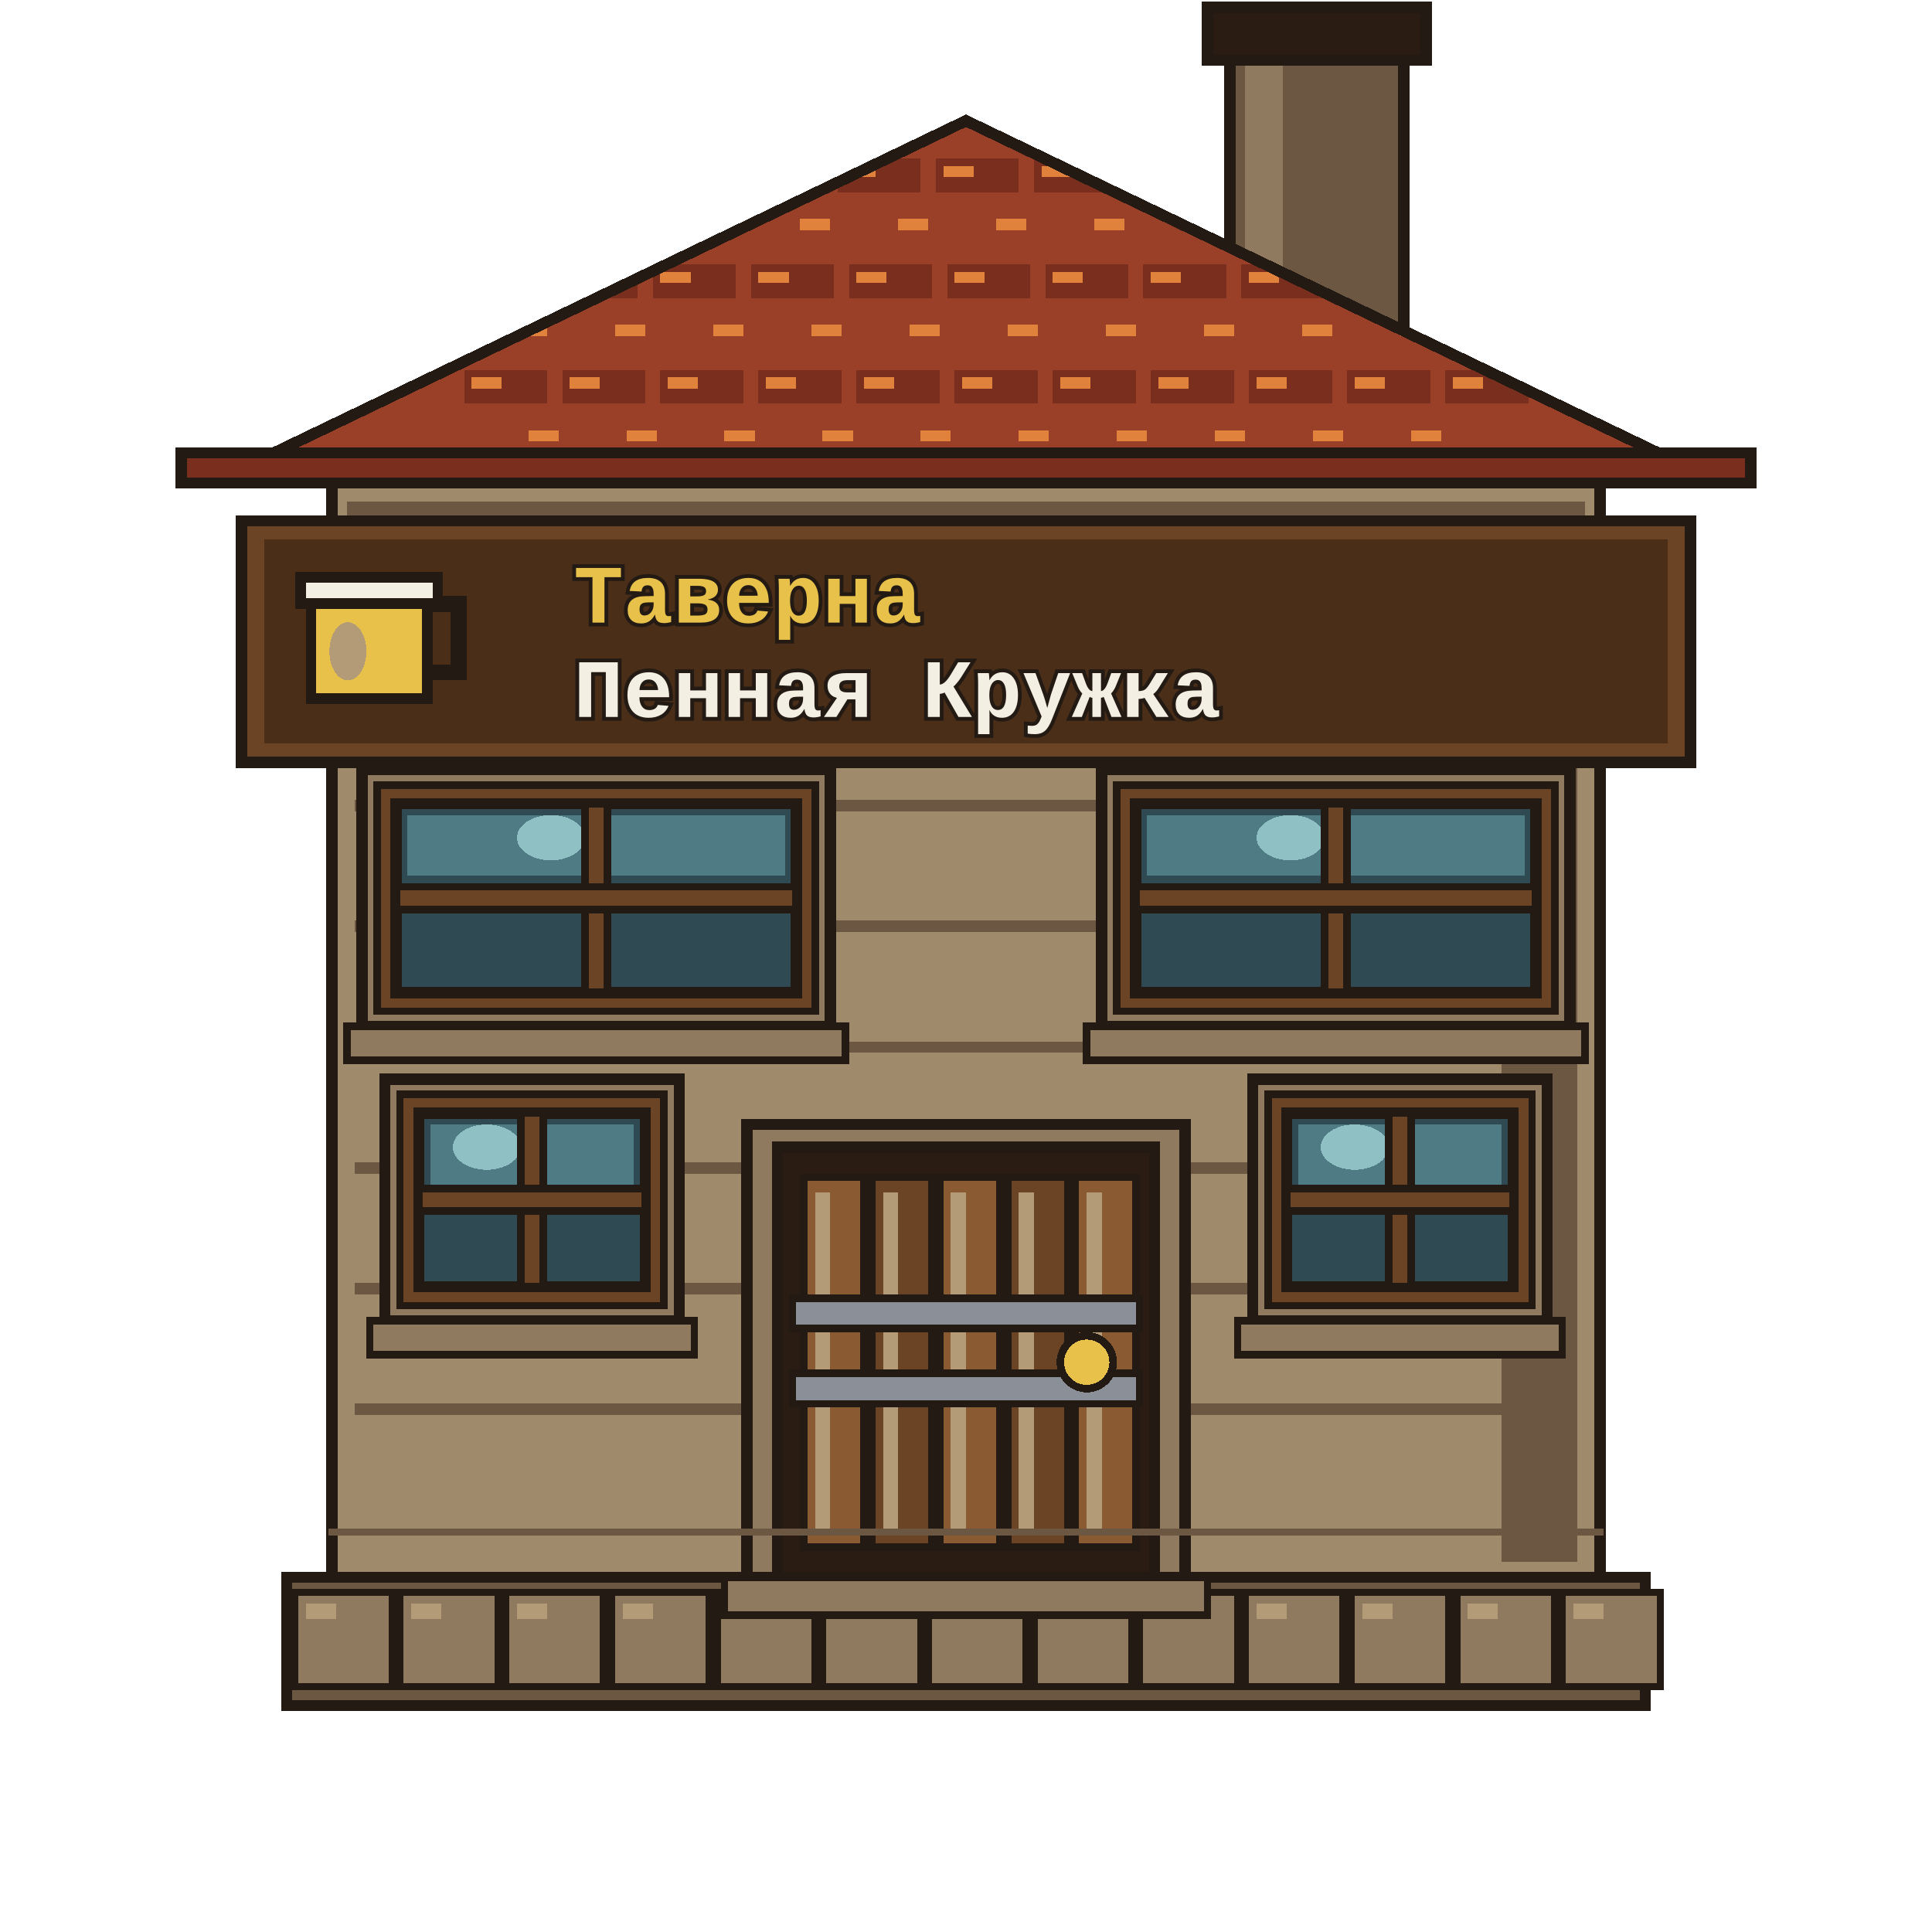
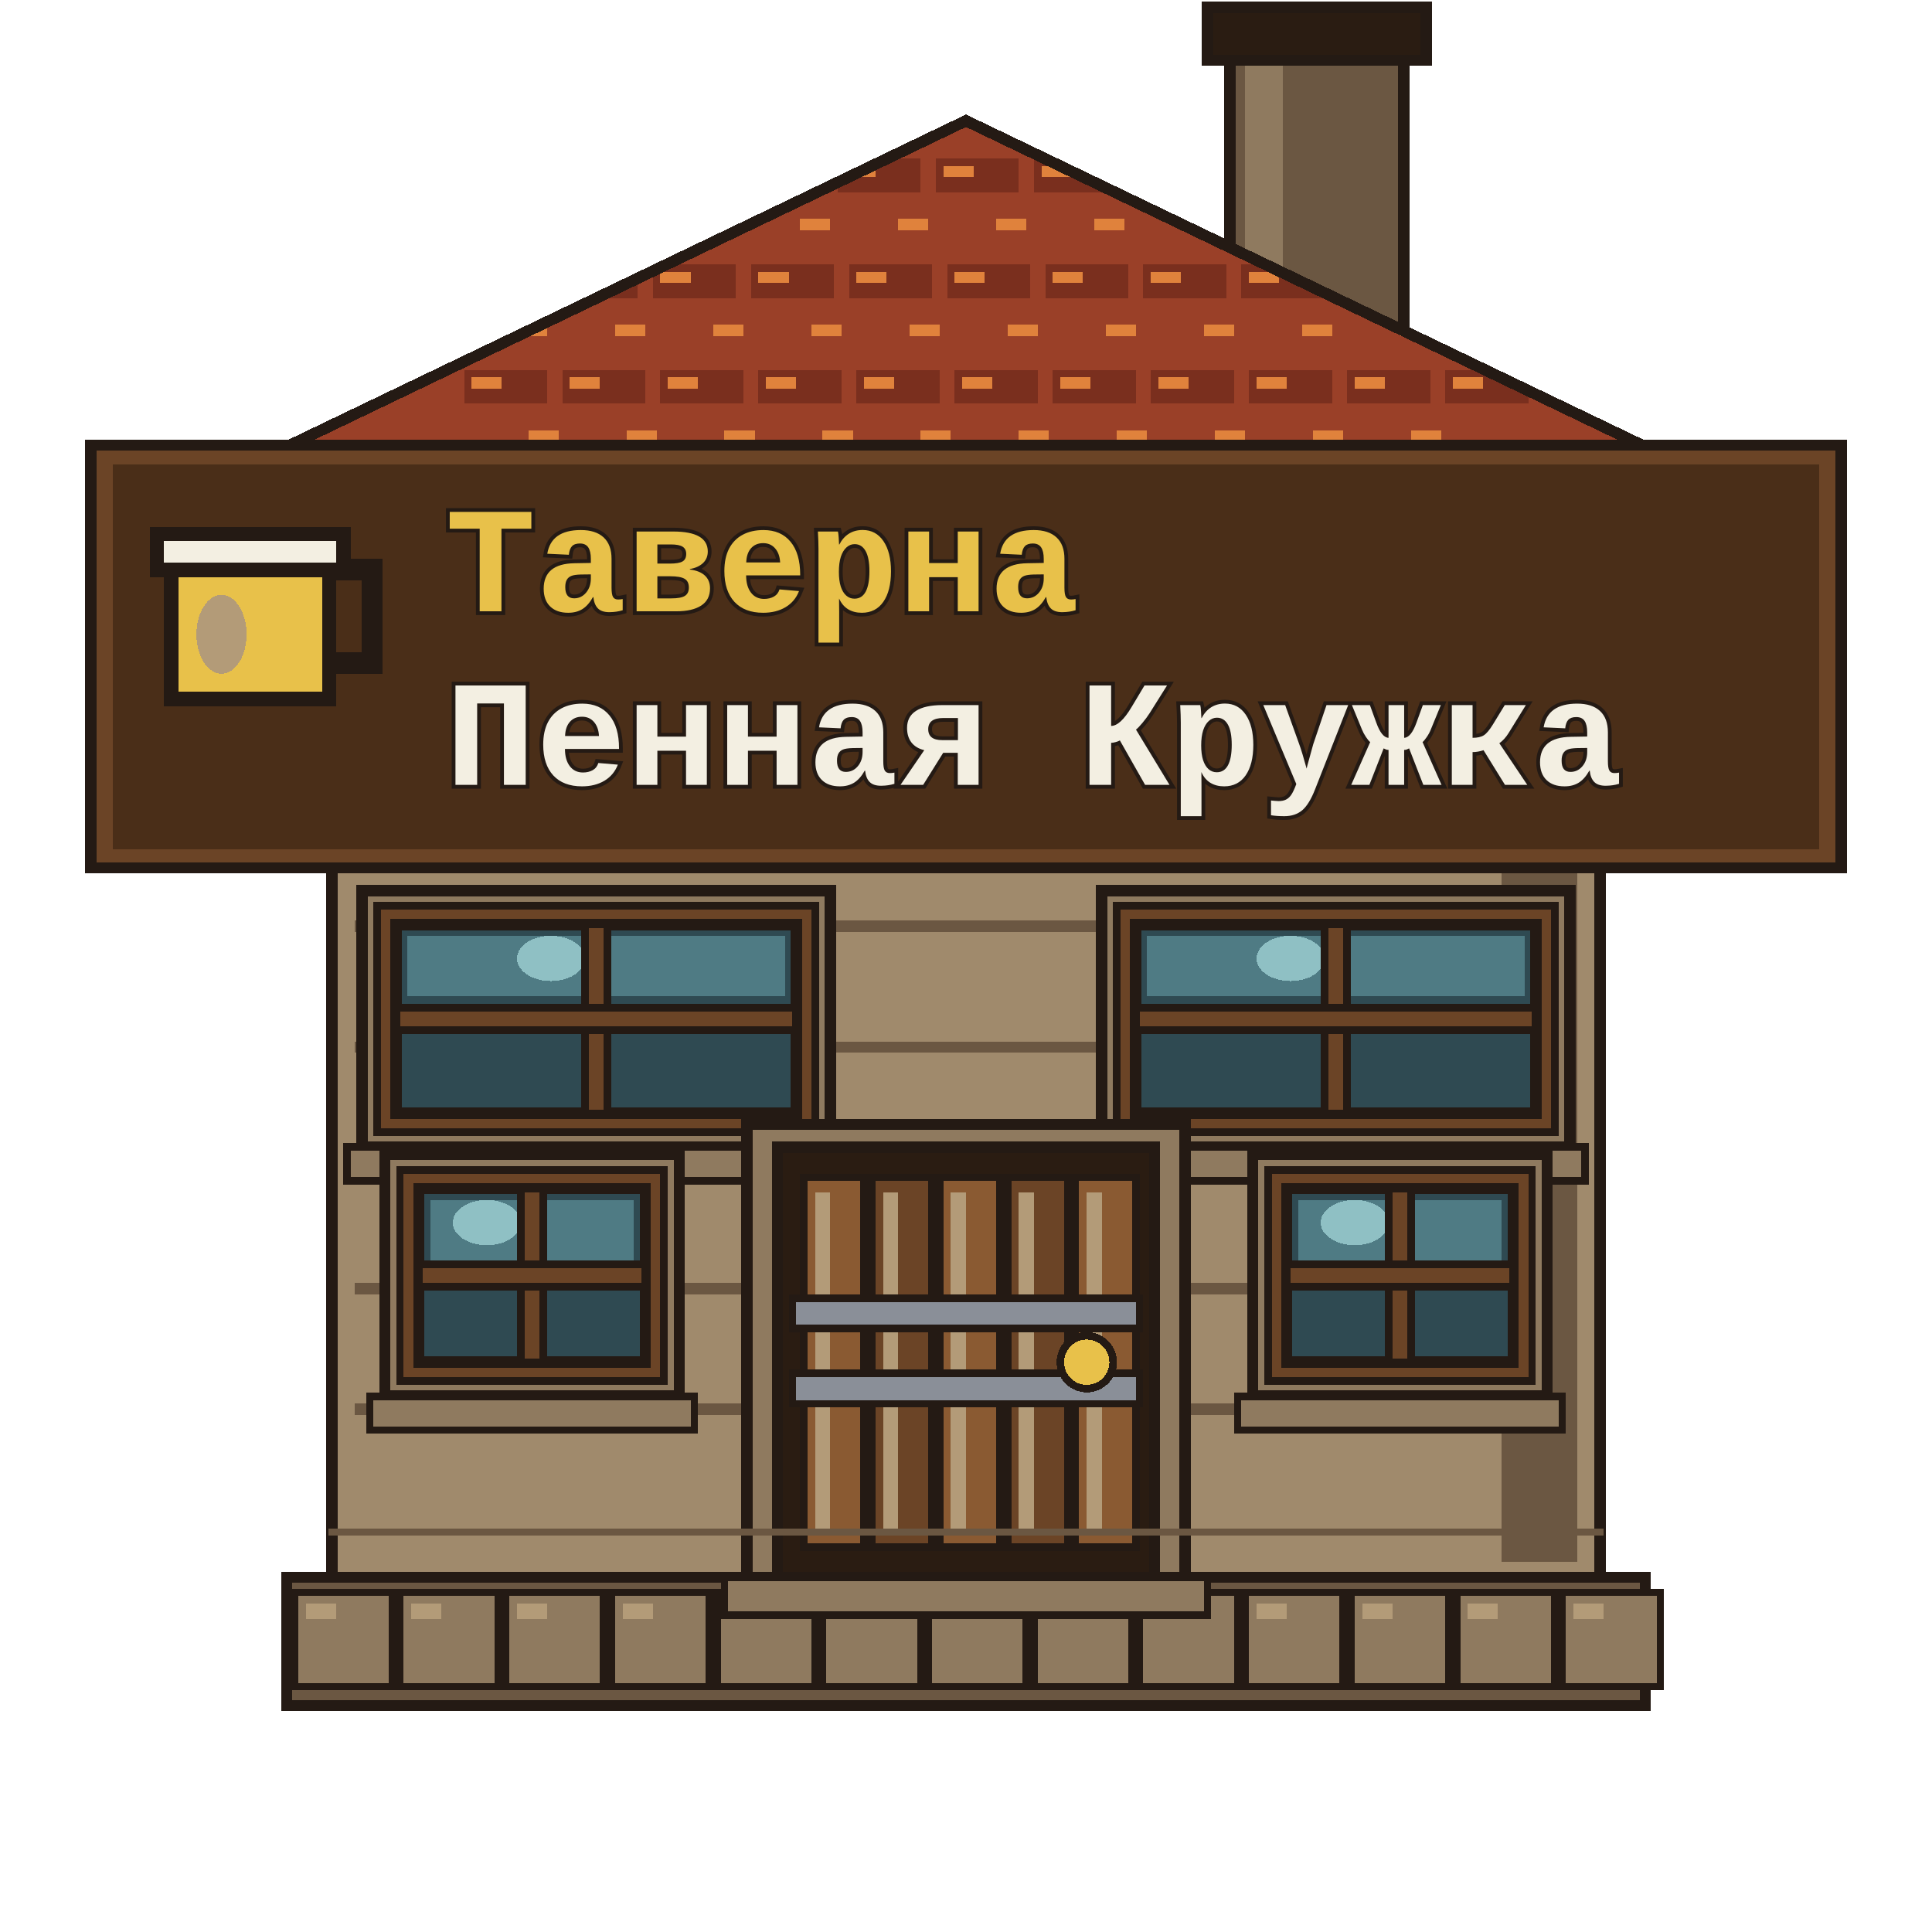
<svg xmlns="http://www.w3.org/2000/svg" viewBox="0 0 512 512" shape-rendering="crispEdges">
  <g id="chimney">
    <path d="M326 8 H372 V120 H326Z" fill="#6b5742" stroke="#241a14" stroke-width="3" stroke-linejoin="miter" stroke-linecap="square" />
    <path d="M330 12 H340 V116 H330Z" fill="#8f7a5f" stroke="none" />
    <path d="M320 2 H378 V16 H320Z" fill="#2a1c12" stroke="#241a14" stroke-width="3" stroke-linejoin="miter" stroke-linecap="square" />
  </g>
  <g id="base">
    <path d="M76 418 H436 V452 H76Z" fill="#6b5742" stroke="#241a14" stroke-width="3" stroke-linejoin="miter" stroke-linecap="square" />
    <path d="M78 422 H104 V447 H78Z" fill="#8f7a5f" stroke="#241a14" stroke-width="2" stroke-linejoin="miter" stroke-linecap="square" />
    <path d="M81 425 H89 V429 H81Z" fill="#b39b78" stroke="none" />
    <path d="M106 422 H132 V447 H106Z" fill="#8f7a5f" stroke="#241a14" stroke-width="2" stroke-linejoin="miter" stroke-linecap="square" />
    <path d="M109 425 H117 V429 H109Z" fill="#b39b78" stroke="none" />
    <path d="M134 422 H160 V447 H134Z" fill="#8f7a5f" stroke="#241a14" stroke-width="2" stroke-linejoin="miter" stroke-linecap="square" />
    <path d="M137 425 H145 V429 H137Z" fill="#b39b78" stroke="none" />
    <path d="M162 422 H188 V447 H162Z" fill="#8f7a5f" stroke="#241a14" stroke-width="2" stroke-linejoin="miter" stroke-linecap="square" />
    <path d="M165 425 H173 V429 H165Z" fill="#b39b78" stroke="none" />
    <path d="M190 422 H216 V447 H190Z" fill="#8f7a5f" stroke="#241a14" stroke-width="2" stroke-linejoin="miter" stroke-linecap="square" />
    <path d="M193 425 H201 V429 H193Z" fill="#b39b78" stroke="none" />
    <path d="M218 422 H244 V447 H218Z" fill="#8f7a5f" stroke="#241a14" stroke-width="2" stroke-linejoin="miter" stroke-linecap="square" />
    <path d="M221 425 H229 V429 H221Z" fill="#b39b78" stroke="none" />
    <path d="M246 422 H272 V447 H246Z" fill="#8f7a5f" stroke="#241a14" stroke-width="2" stroke-linejoin="miter" stroke-linecap="square" />
    <path d="M249 425 H257 V429 H249Z" fill="#b39b78" stroke="none" />
    <path d="M274 422 H300 V447 H274Z" fill="#8f7a5f" stroke="#241a14" stroke-width="2" stroke-linejoin="miter" stroke-linecap="square" />
    <path d="M277 425 H285 V429 H277Z" fill="#b39b78" stroke="none" />
    <path d="M302 422 H328 V447 H302Z" fill="#8f7a5f" stroke="#241a14" stroke-width="2" stroke-linejoin="miter" stroke-linecap="square" />
    <path d="M305 425 H313 V429 H305Z" fill="#b39b78" stroke="none" />
    <path d="M330 422 H356 V447 H330Z" fill="#8f7a5f" stroke="#241a14" stroke-width="2" stroke-linejoin="miter" stroke-linecap="square" />
    <path d="M333 425 H341 V429 H333Z" fill="#b39b78" stroke="none" />
    <path d="M358 422 H384 V447 H358Z" fill="#8f7a5f" stroke="#241a14" stroke-width="2" stroke-linejoin="miter" stroke-linecap="square" />
    <path d="M361 425 H369 V429 H361Z" fill="#b39b78" stroke="none" />
    <path d="M386 422 H412 V447 H386Z" fill="#8f7a5f" stroke="#241a14" stroke-width="2" stroke-linejoin="miter" stroke-linecap="square" />
    <path d="M389 425 H397 V429 H389Z" fill="#b39b78" stroke="none" />
    <path d="M414 422 H440 V447 H414Z" fill="#8f7a5f" stroke="#241a14" stroke-width="2" stroke-linejoin="miter" stroke-linecap="square" />
    <path d="M417 425 H425 V429 H417Z" fill="#b39b78" stroke="none" />
  </g>
  <g id="wall">
    <path d="M88 128 H424 V418 H88Z" fill="#a08a6c" stroke="#241a14" stroke-width="3" stroke-linejoin="miter" stroke-linecap="square" />
    <path d="M92 133 H420 V143 H92Z" fill="#6b5742" stroke="none" />
    <path d="M96 146 H416 V154 H96Z" fill="#a08a6c" stroke="none" />
    <path d="M398 136 H418 V414 H398Z" fill="#6b5742" stroke="none" />
    <path d="M94 148 H418 V151 H94Z" fill="#6b5742" stroke="none" />
    <path d="M94 180 H418 V183 H94Z" fill="#6b5742" stroke="none" />
    <path d="M94 212 H418 V215 H94Z" fill="#6b5742" stroke="none" />
    <path d="M94 244 H418 V247 H94Z" fill="#6b5742" stroke="none" />
    <path d="M94 276 H418 V279 H94Z" fill="#6b5742" stroke="none" />
    <path d="M94 308 H418 V311 H94Z" fill="#6b5742" stroke="none" />
    <path d="M94 340 H418 V343 H94Z" fill="#6b5742" stroke="none" />
    <path d="M94 372 H418 V375 H94Z" fill="#6b5742" stroke="none" />
  </g>
  <g id="roof">
    <defs>
      <clipPath id="roofClip">
        <path d="M56 128 L256 32 L456 128Z" />
      </clipPath>
    </defs>
    <path d="M56 128 L256 32 L456 128Z" fill="#9a4028" stroke="#241a14" stroke-width="3" stroke-linejoin="miter" />
    <g clip-path="url(#roofClip)">
      <path d="M66 42 H88 V51 H66Z" fill="#7a2f1e" stroke="none" />
      <path d="M68 44 H76 V47 H68Z" fill="#e0823c" stroke="none" />
      <path d="M92 42 H114 V51 H92Z" fill="#7a2f1e" stroke="none" />
      <path d="M94 44 H102 V47 H94Z" fill="#e0823c" stroke="none" />
      <path d="M118 42 H140 V51 H118Z" fill="#7a2f1e" stroke="none" />
      <path d="M120 44 H128 V47 H120Z" fill="#e0823c" stroke="none" />
      <path d="M144 42 H166 V51 H144Z" fill="#7a2f1e" stroke="none" />
      <path d="M146 44 H154 V47 H146Z" fill="#e0823c" stroke="none" />
      <path d="M170 42 H192 V51 H170Z" fill="#7a2f1e" stroke="none" />
      <path d="M172 44 H180 V47 H172Z" fill="#e0823c" stroke="none" />
      <path d="M196 42 H218 V51 H196Z" fill="#7a2f1e" stroke="none" />
      <path d="M198 44 H206 V47 H198Z" fill="#e0823c" stroke="none" />
      <path d="M222 42 H244 V51 H222Z" fill="#7a2f1e" stroke="none" />
      <path d="M224 44 H232 V47 H224Z" fill="#e0823c" stroke="none" />
      <path d="M248 42 H270 V51 H248Z" fill="#7a2f1e" stroke="none" />
      <path d="M250 44 H258 V47 H250Z" fill="#e0823c" stroke="none" />
      <path d="M274 42 H296 V51 H274Z" fill="#7a2f1e" stroke="none" />
      <path d="M276 44 H284 V47 H276Z" fill="#e0823c" stroke="none" />
      <path d="M300 42 H322 V51 H300Z" fill="#7a2f1e" stroke="none" />
      <path d="M302 44 H310 V47 H302Z" fill="#e0823c" stroke="none" />
      <path d="M326 42 H348 V51 H326Z" fill="#7a2f1e" stroke="none" />
      <path d="M328 44 H336 V47 H328Z" fill="#e0823c" stroke="none" />
      <path d="M352 42 H374 V51 H352Z" fill="#7a2f1e" stroke="none" />
      <path d="M354 44 H362 V47 H354Z" fill="#e0823c" stroke="none" />
      <path d="M378 42 H400 V51 H378Z" fill="#7a2f1e" stroke="none" />
      <path d="M380 44 H388 V47 H380Z" fill="#e0823c" stroke="none" />
      <path d="M404 42 H426 V51 H404Z" fill="#7a2f1e" stroke="none" />
      <path d="M406 44 H414 V47 H406Z" fill="#e0823c" stroke="none" />
      <path d="M430 42 H452 V51 H430Z" fill="#7a2f1e" stroke="none" />
      <path d="M432 44 H440 V47 H432Z" fill="#e0823c" stroke="none" />
      <path d="M80 56 H102 V65 H80Z" fill="#9a4028" stroke="none" />
      <path d="M82 58 H90 V61 H82Z" fill="#e0823c" stroke="none" />
      <path d="M106 56 H128 V65 H106Z" fill="#9a4028" stroke="none" />
      <path d="M108 58 H116 V61 H108Z" fill="#e0823c" stroke="none" />
      <path d="M132 56 H154 V65 H132Z" fill="#9a4028" stroke="none" />
      <path d="M134 58 H142 V61 H134Z" fill="#e0823c" stroke="none" />
      <path d="M158 56 H180 V65 H158Z" fill="#9a4028" stroke="none" />
      <path d="M160 58 H168 V61 H160Z" fill="#e0823c" stroke="none" />
      <path d="M184 56 H206 V65 H184Z" fill="#9a4028" stroke="none" />
      <path d="M186 58 H194 V61 H186Z" fill="#e0823c" stroke="none" />
      <path d="M210 56 H232 V65 H210Z" fill="#9a4028" stroke="none" />
      <path d="M212 58 H220 V61 H212Z" fill="#e0823c" stroke="none" />
      <path d="M236 56 H258 V65 H236Z" fill="#9a4028" stroke="none" />
      <path d="M238 58 H246 V61 H238Z" fill="#e0823c" stroke="none" />
      <path d="M262 56 H284 V65 H262Z" fill="#9a4028" stroke="none" />
      <path d="M264 58 H272 V61 H264Z" fill="#e0823c" stroke="none" />
      <path d="M288 56 H310 V65 H288Z" fill="#9a4028" stroke="none" />
      <path d="M290 58 H298 V61 H290Z" fill="#e0823c" stroke="none" />
      <path d="M314 56 H336 V65 H314Z" fill="#9a4028" stroke="none" />
      <path d="M316 58 H324 V61 H316Z" fill="#e0823c" stroke="none" />
      <path d="M340 56 H362 V65 H340Z" fill="#9a4028" stroke="none" />
      <path d="M342 58 H350 V61 H342Z" fill="#e0823c" stroke="none" />
      <path d="M366 56 H388 V65 H366Z" fill="#9a4028" stroke="none" />
      <path d="M368 58 H376 V61 H368Z" fill="#e0823c" stroke="none" />
      <path d="M392 56 H414 V65 H392Z" fill="#9a4028" stroke="none" />
      <path d="M394 58 H402 V61 H394Z" fill="#e0823c" stroke="none" />
      <path d="M418 56 H440 V65 H418Z" fill="#9a4028" stroke="none" />
      <path d="M420 58 H428 V61 H420Z" fill="#e0823c" stroke="none" />
      <path d="M95 70 H117 V79 H95Z" fill="#7a2f1e" stroke="none" />
      <path d="M97 72 H105 V75 H97Z" fill="#e0823c" stroke="none" />
      <path d="M121 70 H143 V79 H121Z" fill="#7a2f1e" stroke="none" />
      <path d="M123 72 H131 V75 H123Z" fill="#e0823c" stroke="none" />
      <path d="M147 70 H169 V79 H147Z" fill="#7a2f1e" stroke="none" />
      <path d="M149 72 H157 V75 H149Z" fill="#e0823c" stroke="none" />
      <path d="M173 70 H195 V79 H173Z" fill="#7a2f1e" stroke="none" />
      <path d="M175 72 H183 V75 H175Z" fill="#e0823c" stroke="none" />
      <path d="M199 70 H221 V79 H199Z" fill="#7a2f1e" stroke="none" />
      <path d="M201 72 H209 V75 H201Z" fill="#e0823c" stroke="none" />
      <path d="M225 70 H247 V79 H225Z" fill="#7a2f1e" stroke="none" />
      <path d="M227 72 H235 V75 H227Z" fill="#e0823c" stroke="none" />
      <path d="M251 70 H273 V79 H251Z" fill="#7a2f1e" stroke="none" />
      <path d="M253 72 H261 V75 H253Z" fill="#e0823c" stroke="none" />
      <path d="M277 70 H299 V79 H277Z" fill="#7a2f1e" stroke="none" />
      <path d="M279 72 H287 V75 H279Z" fill="#e0823c" stroke="none" />
      <path d="M303 70 H325 V79 H303Z" fill="#7a2f1e" stroke="none" />
      <path d="M305 72 H313 V75 H305Z" fill="#e0823c" stroke="none" />
      <path d="M329 70 H351 V79 H329Z" fill="#7a2f1e" stroke="none" />
      <path d="M331 72 H339 V75 H331Z" fill="#e0823c" stroke="none" />
      <path d="M355 70 H377 V79 H355Z" fill="#7a2f1e" stroke="none" />
      <path d="M357 72 H365 V75 H357Z" fill="#e0823c" stroke="none" />
      <path d="M381 70 H403 V79 H381Z" fill="#7a2f1e" stroke="none" />
      <path d="M383 72 H391 V75 H383Z" fill="#e0823c" stroke="none" />
      <path d="M407 70 H429 V79 H407Z" fill="#7a2f1e" stroke="none" />
      <path d="M409 72 H417 V75 H409Z" fill="#e0823c" stroke="none" />
      <path d="M109 84 H131 V93 H109Z" fill="#9a4028" stroke="none" />
      <path d="M111 86 H119 V89 H111Z" fill="#e0823c" stroke="none" />
      <path d="M135 84 H157 V93 H135Z" fill="#9a4028" stroke="none" />
      <path d="M137 86 H145 V89 H137Z" fill="#e0823c" stroke="none" />
      <path d="M161 84 H183 V93 H161Z" fill="#9a4028" stroke="none" />
      <path d="M163 86 H171 V89 H163Z" fill="#e0823c" stroke="none" />
      <path d="M187 84 H209 V93 H187Z" fill="#9a4028" stroke="none" />
      <path d="M189 86 H197 V89 H189Z" fill="#e0823c" stroke="none" />
      <path d="M213 84 H235 V93 H213Z" fill="#9a4028" stroke="none" />
      <path d="M215 86 H223 V89 H215Z" fill="#e0823c" stroke="none" />
      <path d="M239 84 H261 V93 H239Z" fill="#9a4028" stroke="none" />
      <path d="M241 86 H249 V89 H241Z" fill="#e0823c" stroke="none" />
      <path d="M265 84 H287 V93 H265Z" fill="#9a4028" stroke="none" />
      <path d="M267 86 H275 V89 H267Z" fill="#e0823c" stroke="none" />
      <path d="M291 84 H313 V93 H291Z" fill="#9a4028" stroke="none" />
      <path d="M293 86 H301 V89 H293Z" fill="#e0823c" stroke="none" />
      <path d="M317 84 H339 V93 H317Z" fill="#9a4028" stroke="none" />
      <path d="M319 86 H327 V89 H319Z" fill="#e0823c" stroke="none" />
      <path d="M343 84 H365 V93 H343Z" fill="#9a4028" stroke="none" />
      <path d="M345 86 H353 V89 H345Z" fill="#e0823c" stroke="none" />
      <path d="M369 84 H391 V93 H369Z" fill="#9a4028" stroke="none" />
      <path d="M371 86 H379 V89 H371Z" fill="#e0823c" stroke="none" />
      <path d="M395 84 H417 V93 H395Z" fill="#9a4028" stroke="none" />
      <path d="M397 86 H405 V89 H397Z" fill="#e0823c" stroke="none" />
      <path d="M123 98 H145 V107 H123Z" fill="#7a2f1e" stroke="none" />
      <path d="M125 100 H133 V103 H125Z" fill="#e0823c" stroke="none" />
      <path d="M149 98 H171 V107 H149Z" fill="#7a2f1e" stroke="none" />
      <path d="M151 100 H159 V103 H151Z" fill="#e0823c" stroke="none" />
      <path d="M175 98 H197 V107 H175Z" fill="#7a2f1e" stroke="none" />
      <path d="M177 100 H185 V103 H177Z" fill="#e0823c" stroke="none" />
      <path d="M201 98 H223 V107 H201Z" fill="#7a2f1e" stroke="none" />
      <path d="M203 100 H211 V103 H203Z" fill="#e0823c" stroke="none" />
      <path d="M227 98 H249 V107 H227Z" fill="#7a2f1e" stroke="none" />
      <path d="M229 100 H237 V103 H229Z" fill="#e0823c" stroke="none" />
      <path d="M253 98 H275 V107 H253Z" fill="#7a2f1e" stroke="none" />
      <path d="M255 100 H263 V103 H255Z" fill="#e0823c" stroke="none" />
      <path d="M279 98 H301 V107 H279Z" fill="#7a2f1e" stroke="none" />
      <path d="M281 100 H289 V103 H281Z" fill="#e0823c" stroke="none" />
      <path d="M305 98 H327 V107 H305Z" fill="#7a2f1e" stroke="none" />
      <path d="M307 100 H315 V103 H307Z" fill="#e0823c" stroke="none" />
      <path d="M331 98 H353 V107 H331Z" fill="#7a2f1e" stroke="none" />
      <path d="M333 100 H341 V103 H333Z" fill="#e0823c" stroke="none" />
      <path d="M357 98 H379 V107 H357Z" fill="#7a2f1e" stroke="none" />
      <path d="M359 100 H367 V103 H359Z" fill="#e0823c" stroke="none" />
      <path d="M383 98 H405 V107 H383Z" fill="#7a2f1e" stroke="none" />
      <path d="M385 100 H393 V103 H385Z" fill="#e0823c" stroke="none" />
      <path d="M138 112 H160 V121 H138Z" fill="#9a4028" stroke="none" />
      <path d="M140 114 H148 V117 H140Z" fill="#e0823c" stroke="none" />
      <path d="M164 112 H186 V121 H164Z" fill="#9a4028" stroke="none" />
      <path d="M166 114 H174 V117 H166Z" fill="#e0823c" stroke="none" />
      <path d="M190 112 H212 V121 H190Z" fill="#9a4028" stroke="none" />
      <path d="M192 114 H200 V117 H192Z" fill="#e0823c" stroke="none" />
      <path d="M216 112 H238 V121 H216Z" fill="#9a4028" stroke="none" />
      <path d="M218 114 H226 V117 H218Z" fill="#e0823c" stroke="none" />
      <path d="M242 112 H264 V121 H242Z" fill="#9a4028" stroke="none" />
      <path d="M244 114 H252 V117 H244Z" fill="#e0823c" stroke="none" />
      <path d="M268 112 H290 V121 H268Z" fill="#9a4028" stroke="none" />
      <path d="M270 114 H278 V117 H270Z" fill="#e0823c" stroke="none" />
      <path d="M294 112 H316 V121 H294Z" fill="#9a4028" stroke="none" />
      <path d="M296 114 H304 V117 H296Z" fill="#e0823c" stroke="none" />
      <path d="M320 112 H342 V121 H320Z" fill="#9a4028" stroke="none" />
      <path d="M322 114 H330 V117 H322Z" fill="#e0823c" stroke="none" />
      <path d="M346 112 H368 V121 H346Z" fill="#9a4028" stroke="none" />
      <path d="M348 114 H356 V117 H348Z" fill="#e0823c" stroke="none" />
      <path d="M372 112 H394 V121 H372Z" fill="#9a4028" stroke="none" />
      <path d="M374 114 H382 V117 H374Z" fill="#e0823c" stroke="none" />
      <path d="M152 126 H174 V135 H152Z" fill="#7a2f1e" stroke="none" />
      <path d="M154 128 H162 V131 H154Z" fill="#e0823c" stroke="none" />
      <path d="M178 126 H200 V135 H178Z" fill="#7a2f1e" stroke="none" />
      <path d="M180 128 H188 V131 H180Z" fill="#e0823c" stroke="none" />
      <path d="M204 126 H226 V135 H204Z" fill="#7a2f1e" stroke="none" />
      <path d="M206 128 H214 V131 H206Z" fill="#e0823c" stroke="none" />
      <path d="M230 126 H252 V135 H230Z" fill="#7a2f1e" stroke="none" />
      <path d="M232 128 H240 V131 H232Z" fill="#e0823c" stroke="none" />
      <path d="M256 126 H278 V135 H256Z" fill="#7a2f1e" stroke="none" />
      <path d="M258 128 H266 V131 H258Z" fill="#e0823c" stroke="none" />
      <path d="M282 126 H304 V135 H282Z" fill="#7a2f1e" stroke="none" />
      <path d="M284 128 H292 V131 H284Z" fill="#e0823c" stroke="none" />
      <path d="M308 126 H330 V135 H308Z" fill="#7a2f1e" stroke="none" />
      <path d="M310 128 H318 V131 H310Z" fill="#e0823c" stroke="none" />
      <path d="M334 126 H356 V135 H334Z" fill="#7a2f1e" stroke="none" />
      <path d="M336 128 H344 V131 H336Z" fill="#e0823c" stroke="none" />
    </g>
    <path d="M56 128 L256 32 L456 128Z" fill="none" stroke="#241a14" stroke-width="3" stroke-linejoin="miter" />
    <path d="M48 120 H464 V128 H48Z" fill="#7a2f1e" stroke="#241a14" stroke-width="3" stroke-linejoin="miter" stroke-linecap="square" />
  </g>
  <g id="sign" data-sign-name="Таверна «Пенная Кружка»" data-sign-type="Таверна" data-sign-shop="Пенная Кружка">
-     <path id="signBoard" d="M64 138 H448 V202 H64Z" fill="#6b4426" stroke="#241a14" stroke-width="3" stroke-linejoin="miter" stroke-linecap="square" />
-     <path d="M70 143 H442 V197 H70Z" fill="#4a2e18" stroke="none" />
-     <g transform="translate(74 146) scale(0.7)" data-sign="mug">
+     <path id="signBoard" d="M24 118 H488 V230 H24Z" fill="#6b4426" stroke="#241a14" stroke-width="3" stroke-linejoin="miter" stroke-linecap="square" />
+     <path d="M30 123 H482 V225 H30Z" fill="#4a2e18" stroke="none" />
+     <g transform="translate(34 132) scale(0.95)" data-sign="mug">
      <path d="M12 12 H56 V56 H12Z" fill="#e8c14a" stroke="#241a14" stroke-width="4" stroke-linejoin="miter" />
      <path d="M56 20 H68 V46 H56" fill="none" stroke="#241a14" stroke-width="6" stroke-linejoin="miter" />
      <path d="M8 10 H60 V20 H8Z" fill="#f3efe2" stroke="#241a14" stroke-width="4" stroke-linejoin="miter" />
      <ellipse cx="26" cy="38" rx="7" ry="11" fill="#b39b78" stroke="none" />
    </g>
-     <text data-line="type" x="152" y="165" font-family="'Courier New', monospace" font-size="22" font-weight="700" fill="#e8c14a" stroke="#241a14" stroke-width="2" paint-order="stroke" text-rendering="geometricPrecision" textLength="95.5" lengthAdjust="spacingAndGlyphs">Таверна</text>
-     <text data-line="shop" x="152" y="190" font-family="'Courier New', monospace" font-size="22" font-weight="700" fill="#f3efe2" stroke="#241a14" stroke-width="2" paint-order="stroke" text-rendering="geometricPrecision" textLength="177.3" lengthAdjust="spacingAndGlyphs">Пенная Кружка</text>
+     <text data-line="type" x="118" y="162" font-family="'Courier New', monospace" font-size="40" font-weight="700" fill="#e8c14a" stroke="#241a14" stroke-width="2" paint-order="stroke" text-rendering="geometricPrecision" textLength="173.6" lengthAdjust="spacingAndGlyphs">Таверна</text>
+     <text data-line="shop" x="118" y="208" font-family="'Courier New', monospace" font-size="40" font-weight="700" fill="#f3efe2" stroke="#241a14" stroke-width="2" paint-order="stroke" text-rendering="geometricPrecision" textLength="322.4" lengthAdjust="spacingAndGlyphs">Пенная Кружка</text>
  </g>
  <g id="window">
-     <path d="M96 204 H220 V272 H96Z" fill="#8f7a5f" stroke="#241a14" stroke-width="3" stroke-linejoin="miter" stroke-linecap="square" />
-     <path d="M100 208 H216 V268 H100Z" fill="#6b4426" stroke="#241a14" stroke-width="2" stroke-linejoin="miter" stroke-linecap="square" />
-     <path d="M105 213 H211 V263 H105Z" fill="#2f4a52" stroke="#241a14" stroke-width="3" stroke-linejoin="miter" stroke-linecap="square" />
-     <path d="M108 216 H154 V232 H108Z" fill="#4f7b84" stroke="none" />
-     <path d="M162 216 H208 V232 H162Z" fill="#4f7b84" stroke="none" />
-     <ellipse cx="146" cy="222" rx="9" ry="6" fill="#8fc0c4" stroke="none" />
-     <path d="M155 213 H161 V263 H155Z" fill="#6b4426" stroke="#241a14" stroke-width="2" stroke-linejoin="miter" stroke-linecap="square" />
-     <path d="M105 235 H211 V241 H105Z" fill="#6b4426" stroke="#241a14" stroke-width="2" stroke-linejoin="miter" stroke-linecap="square" />
-     <path d="M92 272 H224 V281 H92Z" fill="#8f7a5f" stroke="#241a14" stroke-width="2" stroke-linejoin="miter" stroke-linecap="square" />
-     <path d="M292 204 H416 V272 H292Z" fill="#8f7a5f" stroke="#241a14" stroke-width="3" stroke-linejoin="miter" stroke-linecap="square" />
-     <path d="M296 208 H412 V268 H296Z" fill="#6b4426" stroke="#241a14" stroke-width="2" stroke-linejoin="miter" stroke-linecap="square" />
-     <path d="M301 213 H407 V263 H301Z" fill="#2f4a52" stroke="#241a14" stroke-width="3" stroke-linejoin="miter" stroke-linecap="square" />
-     <path d="M304 216 H350 V232 H304Z" fill="#4f7b84" stroke="none" />
-     <path d="M358 216 H404 V232 H358Z" fill="#4f7b84" stroke="none" />
-     <ellipse cx="342" cy="222" rx="9" ry="6" fill="#8fc0c4" stroke="none" />
-     <path d="M351 213 H357 V263 H351Z" fill="#6b4426" stroke="#241a14" stroke-width="2" stroke-linejoin="miter" stroke-linecap="square" />
-     <path d="M301 235 H407 V241 H301Z" fill="#6b4426" stroke="#241a14" stroke-width="2" stroke-linejoin="miter" stroke-linecap="square" />
-     <path d="M288 272 H420 V281 H288Z" fill="#8f7a5f" stroke="#241a14" stroke-width="2" stroke-linejoin="miter" stroke-linecap="square" />
-     <path d="M102 286 H180 V350 H102Z" fill="#8f7a5f" stroke="#241a14" stroke-width="3" stroke-linejoin="miter" stroke-linecap="square" />
-     <path d="M106 290 H176 V346 H106Z" fill="#6b4426" stroke="#241a14" stroke-width="2" stroke-linejoin="miter" stroke-linecap="square" />
-     <path d="M111 295 H171 V341 H111Z" fill="#2f4a52" stroke="#241a14" stroke-width="3" stroke-linejoin="miter" stroke-linecap="square" />
-     <path d="M114 298 H137 V314 H114Z" fill="#4f7b84" stroke="none" />
-     <path d="M145 298 H168 V314 H145Z" fill="#4f7b84" stroke="none" />
-     <ellipse cx="129" cy="304" rx="9" ry="6" fill="#8fc0c4" stroke="none" />
-     <path d="M138 295 H144 V341 H138Z" fill="#6b4426" stroke="#241a14" stroke-width="2" stroke-linejoin="miter" stroke-linecap="square" />
-     <path d="M111 315 H171 V321 H111Z" fill="#6b4426" stroke="#241a14" stroke-width="2" stroke-linejoin="miter" stroke-linecap="square" />
-     <path d="M98 350 H184 V359 H98Z" fill="#8f7a5f" stroke="#241a14" stroke-width="2" stroke-linejoin="miter" stroke-linecap="square" />
-     <path d="M332 286 H410 V350 H332Z" fill="#8f7a5f" stroke="#241a14" stroke-width="3" stroke-linejoin="miter" stroke-linecap="square" />
-     <path d="M336 290 H406 V346 H336Z" fill="#6b4426" stroke="#241a14" stroke-width="2" stroke-linejoin="miter" stroke-linecap="square" />
-     <path d="M341 295 H401 V341 H341Z" fill="#2f4a52" stroke="#241a14" stroke-width="3" stroke-linejoin="miter" stroke-linecap="square" />
-     <path d="M344 298 H367 V314 H344Z" fill="#4f7b84" stroke="none" />
-     <path d="M375 298 H398 V314 H375Z" fill="#4f7b84" stroke="none" />
-     <ellipse cx="359" cy="304" rx="9" ry="6" fill="#8fc0c4" stroke="none" />
-     <path d="M368 295 H374 V341 H368Z" fill="#6b4426" stroke="#241a14" stroke-width="2" stroke-linejoin="miter" stroke-linecap="square" />
-     <path d="M341 315 H401 V321 H341Z" fill="#6b4426" stroke="#241a14" stroke-width="2" stroke-linejoin="miter" stroke-linecap="square" />
-     <path d="M328 350 H414 V359 H328Z" fill="#8f7a5f" stroke="#241a14" stroke-width="2" stroke-linejoin="miter" stroke-linecap="square" />
+     <path d="M96 236 H220 V304 H96Z" fill="#8f7a5f" stroke="#241a14" stroke-width="3" stroke-linejoin="miter" stroke-linecap="square" />
+     <path d="M100 240 H216 V300 H100Z" fill="#6b4426" stroke="#241a14" stroke-width="2" stroke-linejoin="miter" stroke-linecap="square" />
+     <path d="M105 245 H211 V295 H105Z" fill="#2f4a52" stroke="#241a14" stroke-width="3" stroke-linejoin="miter" stroke-linecap="square" />
+     <path d="M108 248 H154 V264 H108Z" fill="#4f7b84" stroke="none" />
+     <path d="M162 248 H208 V264 H162Z" fill="#4f7b84" stroke="none" />
+     <ellipse cx="146" cy="254" rx="9" ry="6" fill="#8fc0c4" stroke="none" />
+     <path d="M155 245 H161 V295 H155Z" fill="#6b4426" stroke="#241a14" stroke-width="2" stroke-linejoin="miter" stroke-linecap="square" />
+     <path d="M105 267 H211 V273 H105Z" fill="#6b4426" stroke="#241a14" stroke-width="2" stroke-linejoin="miter" stroke-linecap="square" />
+     <path d="M92 304 H224 V313 H92Z" fill="#8f7a5f" stroke="#241a14" stroke-width="2" stroke-linejoin="miter" stroke-linecap="square" />
+     <path d="M292 236 H416 V304 H292Z" fill="#8f7a5f" stroke="#241a14" stroke-width="3" stroke-linejoin="miter" stroke-linecap="square" />
+     <path d="M296 240 H412 V300 H296Z" fill="#6b4426" stroke="#241a14" stroke-width="2" stroke-linejoin="miter" stroke-linecap="square" />
+     <path d="M301 245 H407 V295 H301Z" fill="#2f4a52" stroke="#241a14" stroke-width="3" stroke-linejoin="miter" stroke-linecap="square" />
+     <path d="M304 248 H350 V264 H304Z" fill="#4f7b84" stroke="none" />
+     <path d="M358 248 H404 V264 H358Z" fill="#4f7b84" stroke="none" />
+     <ellipse cx="342" cy="254" rx="9" ry="6" fill="#8fc0c4" stroke="none" />
+     <path d="M351 245 H357 V295 H351Z" fill="#6b4426" stroke="#241a14" stroke-width="2" stroke-linejoin="miter" stroke-linecap="square" />
+     <path d="M301 267 H407 V273 H301Z" fill="#6b4426" stroke="#241a14" stroke-width="2" stroke-linejoin="miter" stroke-linecap="square" />
+     <path d="M288 304 H420 V313 H288Z" fill="#8f7a5f" stroke="#241a14" stroke-width="2" stroke-linejoin="miter" stroke-linecap="square" />
+     <path d="M102 306 H180 V370 H102Z" fill="#8f7a5f" stroke="#241a14" stroke-width="3" stroke-linejoin="miter" stroke-linecap="square" />
+     <path d="M106 310 H176 V366 H106Z" fill="#6b4426" stroke="#241a14" stroke-width="2" stroke-linejoin="miter" stroke-linecap="square" />
+     <path d="M111 315 H171 V361 H111Z" fill="#2f4a52" stroke="#241a14" stroke-width="3" stroke-linejoin="miter" stroke-linecap="square" />
+     <path d="M114 318 H137 V334 H114Z" fill="#4f7b84" stroke="none" />
+     <path d="M145 318 H168 V334 H145Z" fill="#4f7b84" stroke="none" />
+     <ellipse cx="129" cy="324" rx="9" ry="6" fill="#8fc0c4" stroke="none" />
+     <path d="M138 315 H144 V361 H138Z" fill="#6b4426" stroke="#241a14" stroke-width="2" stroke-linejoin="miter" stroke-linecap="square" />
+     <path d="M111 335 H171 V341 H111Z" fill="#6b4426" stroke="#241a14" stroke-width="2" stroke-linejoin="miter" stroke-linecap="square" />
+     <path d="M98 370 H184 V379 H98Z" fill="#8f7a5f" stroke="#241a14" stroke-width="2" stroke-linejoin="miter" stroke-linecap="square" />
+     <path d="M332 306 H410 V370 H332Z" fill="#8f7a5f" stroke="#241a14" stroke-width="3" stroke-linejoin="miter" stroke-linecap="square" />
+     <path d="M336 310 H406 V366 H336Z" fill="#6b4426" stroke="#241a14" stroke-width="2" stroke-linejoin="miter" stroke-linecap="square" />
+     <path d="M341 315 H401 V361 H341Z" fill="#2f4a52" stroke="#241a14" stroke-width="3" stroke-linejoin="miter" stroke-linecap="square" />
+     <path d="M344 318 H367 V334 H344Z" fill="#4f7b84" stroke="none" />
+     <path d="M375 318 H398 V334 H375Z" fill="#4f7b84" stroke="none" />
+     <ellipse cx="359" cy="324" rx="9" ry="6" fill="#8fc0c4" stroke="none" />
+     <path d="M368 315 H374 V361 H368Z" fill="#6b4426" stroke="#241a14" stroke-width="2" stroke-linejoin="miter" stroke-linecap="square" />
+     <path d="M341 335 H401 V341 H341Z" fill="#6b4426" stroke="#241a14" stroke-width="2" stroke-linejoin="miter" stroke-linecap="square" />
+     <path d="M328 370 H414 V379 H328Z" fill="#8f7a5f" stroke="#241a14" stroke-width="2" stroke-linejoin="miter" stroke-linecap="square" />
  </g>
  <g id="door">
    <path d="M198 298 H314 V418 H198Z" fill="#8f7a5f" stroke="#241a14" stroke-width="3" stroke-linejoin="miter" stroke-linecap="square" />
    <path d="M206 304 H306 V418 H206Z" fill="#2a1c12" stroke="#241a14" stroke-width="3" />
    <path d="M213 312 H229 V410 H213Z" fill="#8a5a32" stroke="#241a14" stroke-width="2" stroke-linejoin="miter" stroke-linecap="square" />
    <path d="M216 316 H220 V406 H216Z" fill="#b39b78" stroke="none" />
    <path d="M231 312 H247 V410 H231Z" fill="#6b4426" stroke="#241a14" stroke-width="2" stroke-linejoin="miter" stroke-linecap="square" />
    <path d="M234 316 H238 V406 H234Z" fill="#b39b78" stroke="none" />
    <path d="M249 312 H265 V410 H249Z" fill="#8a5a32" stroke="#241a14" stroke-width="2" stroke-linejoin="miter" stroke-linecap="square" />
    <path d="M252 316 H256 V406 H252Z" fill="#b39b78" stroke="none" />
    <path d="M267 312 H283 V410 H267Z" fill="#6b4426" stroke="#241a14" stroke-width="2" stroke-linejoin="miter" stroke-linecap="square" />
    <path d="M270 316 H274 V406 H270Z" fill="#b39b78" stroke="none" />
    <path d="M285 312 H301 V410 H285Z" fill="#8a5a32" stroke="#241a14" stroke-width="2" stroke-linejoin="miter" stroke-linecap="square" />
    <path d="M288 316 H292 V406 H288Z" fill="#b39b78" stroke="none" />
    <path d="M210 344 H302 V352 H210Z" fill="#8a8f98" stroke="#241a14" stroke-width="2" stroke-linejoin="miter" stroke-linecap="square" />
    <path d="M210 364 H302 V372 H210Z" fill="#8a8f98" stroke="#241a14" stroke-width="2" stroke-linejoin="miter" stroke-linecap="square" />
    <ellipse cx="288" cy="361" rx="7" ry="7" fill="#e8c14a" stroke="#241a14" stroke-width="2" />
    <path d="M192 418 H320 V428 H192Z" fill="#8f7a5f" stroke="#241a14" stroke-width="2" stroke-linejoin="miter" stroke-linecap="square" />
  </g>
  <g id="decor">
    <path d="M88 406 L424 406" fill="none" stroke="#6b5742" stroke-width="2" stroke-linecap="square" />
  </g>
</svg>
